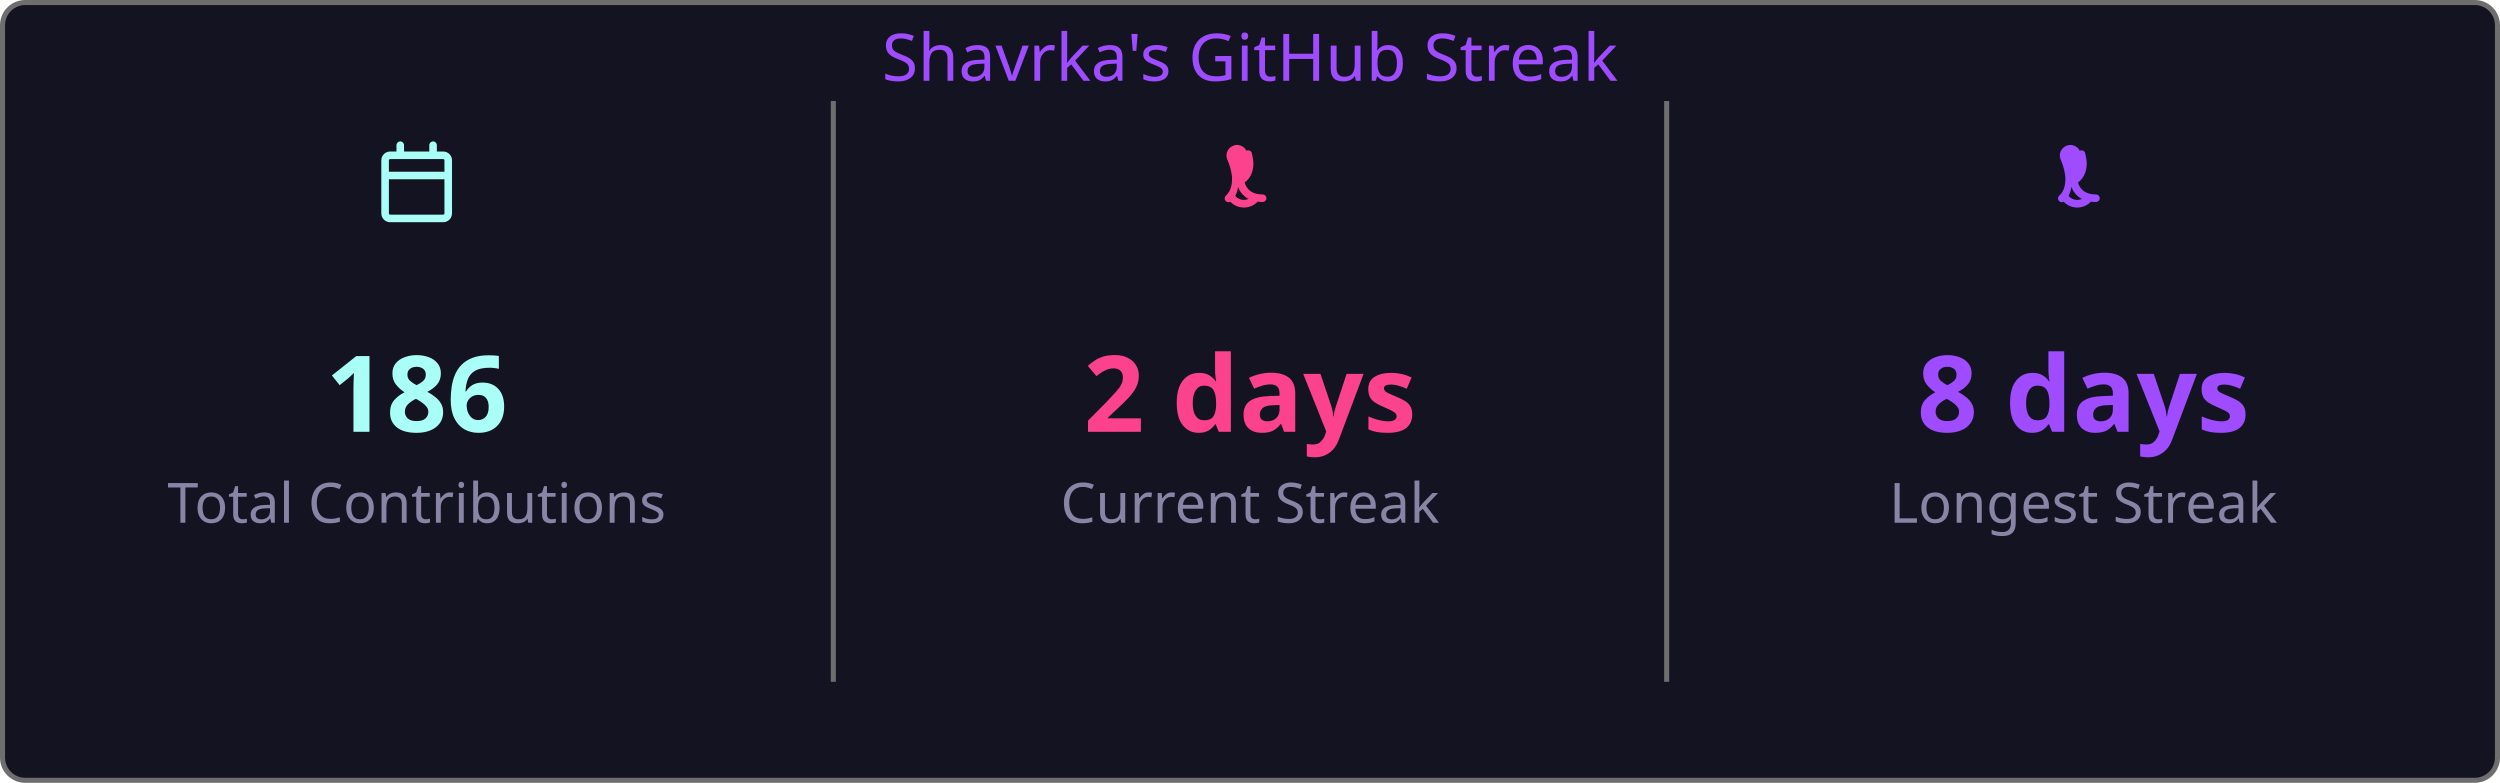
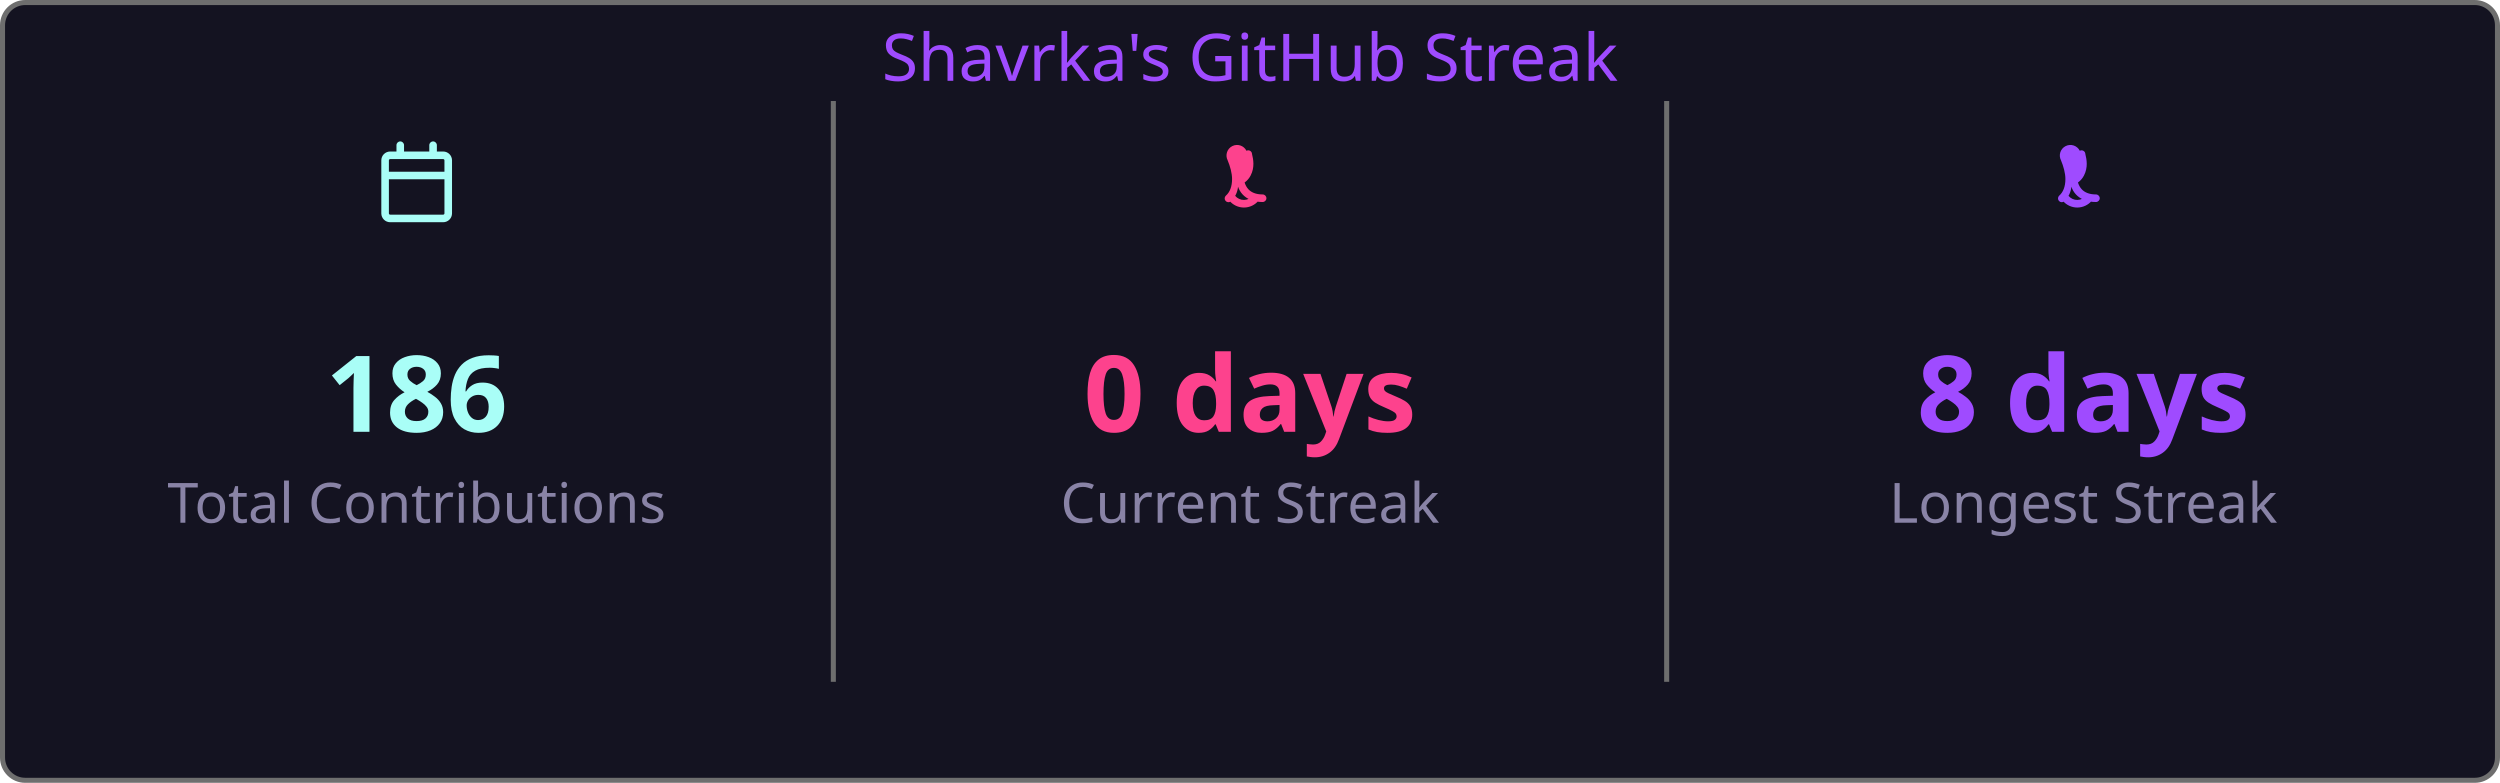
<svg xmlns="http://www.w3.org/2000/svg" width="495" height="155" viewBox="0 0 495 155">
  <style>
    .fade { animation: fadeIn .8s ease both }
    @keyframes fadeIn { from { opacity:0 } to { opacity:1 } }
  </style>
  <rect x=".5" y=".5" width="494" height="154" rx="4.5" fill="#141321" stroke="#6e6e6e" />
  <text class="fade" x="247.5" y="16" fill="#9f4bff" font-size="13" text-anchor="middle" font-family="'Segoe UI', Ubuntu, 'Helvetica Neue', Sans-Serif">Shavrka's GitHub Streak</text>
  <g class="fade">
    <g transform="translate(74.5,28)" fill="#a9fef7">
      <path d="M4.75 0a.75.75 0 0 1 .75.75V2h5V.75a.75.75 0 0 1 1.5 0V2h1.25c.966 0 1.75.784 1.75 1.75v10.5A1.75 1.75 0 0 1 13.25 16H2.75A1.75 1.75 0 0 1 1 14.25V3.75C1 2.784 1.784 2 2.75 2H4V.75A.75.75 0 0 1 4.75 0ZM2.5 7.5v6.75c0 .138.112.25.25.25h10.5a.25.25 0 0 0 .25-.25V7.5Zm10.75-4H2.75a.25.25 0 0 0-.25.25V6h11V3.75a.25.25 0 0 0-.25-.25Z" />
    </g>
    <text x="82.5" y="85.5" fill="#a9fef7" font-size="21" font-weight="bold" text-anchor="middle" font-family="'Segoe UI', Ubuntu, 'Helvetica Neue', Sans-Serif">186</text>
    <text x="82.5" y="103.5" fill="#8983a6" font-size="11" text-anchor="middle" font-family="'Segoe UI', Ubuntu, 'Helvetica Neue', Sans-Serif">Total Contributions</text>
    <line x1="165" y1="20" x2="165" y2="135" stroke="#6e6e6e" stroke-width="1" />
    <g transform="translate(239.5,28)" fill="#fd428d">
      <path d="M7.3 1.85A.75.75 0 0 1 8.4 2.5c.26 1.068.565 2.64-.28 4.265-.293.563-.702 1.021-1.185 1.37.145.46.377.94.737 1.327.54.588 1.42 1.038 2.828 1.038a.75.75 0 0 1 0 1.5c-1.842 0-3.146-.62-3.972-1.51-.428-.466-.717-.988-.895-1.525a4.5 4.5 0 0 1-1.433 2.91.75.75 0 0 1-.98-1.134c.785-.677 1.23-1.805 1.23-3.29 0-1.162-.38-2.52-.88-3.72A.75.75 0 0 1 7.3 1.85Zm2.325 8.81a.75.75 0 0 1 .075 1.06 3.75 3.75 0 0 1-5.8 0 .75.75 0 0 1 1.15-.96 2.25 2.25 0 0 0 3.524-.047.75.75 0 0 1 1.051-.053Z" />
    </g>
-     <text x="247.5" y="85.5" fill="#fd428d" font-size="21" font-weight="bold" text-anchor="middle" font-family="'Segoe UI', Ubuntu, 'Helvetica Neue', Sans-Serif">2 days</text>
+     <text x="247.5" y="85.5" fill="#fd428d" font-size="21" font-weight="bold" text-anchor="middle" font-family="'Segoe UI', Ubuntu, 'Helvetica Neue', Sans-Serif">0 days</text>
    <text x="247.5" y="103.5" fill="#8983a6" font-size="11" text-anchor="middle" font-family="'Segoe UI', Ubuntu, 'Helvetica Neue', Sans-Serif">Current Streak</text>
    <line x1="330" y1="20" x2="330" y2="135" stroke="#6e6e6e" stroke-width="1" />
    <g transform="translate(404.5,28)" fill="#9f4bff">
      <path d="M7.3 1.85A.75.75 0 0 1 8.4 2.5c.26 1.068.565 2.64-.28 4.265-.293.563-.702 1.021-1.185 1.37.145.46.377.94.737 1.327.54.588 1.42 1.038 2.828 1.038a.75.75 0 0 1 0 1.5c-1.842 0-3.146-.62-3.972-1.51-.428-.466-.717-.988-.895-1.525a4.5 4.5 0 0 1-1.433 2.91.75.75 0 0 1-.98-1.134c.785-.677 1.23-1.805 1.23-3.29 0-1.162-.38-2.52-.88-3.72A.75.75 0 0 1 7.3 1.85Zm2.325 8.81a.75.75 0 0 1 .075 1.06 3.75 3.75 0 0 1-5.8 0 .75.75 0 0 1 1.15-.96 2.25 2.25 0 0 0 3.524-.047.75.75 0 0 1 1.051-.053Z" />
    </g>
    <text x="412.5" y="85.5" fill="#9f4bff" font-size="21" font-weight="bold" text-anchor="middle" font-family="'Segoe UI', Ubuntu, 'Helvetica Neue', Sans-Serif">8 days</text>
    <text x="412.5" y="103.5" fill="#8983a6" font-size="11" text-anchor="middle" font-family="'Segoe UI', Ubuntu, 'Helvetica Neue', Sans-Serif">Longest Streak</text>
  </g>
</svg>
